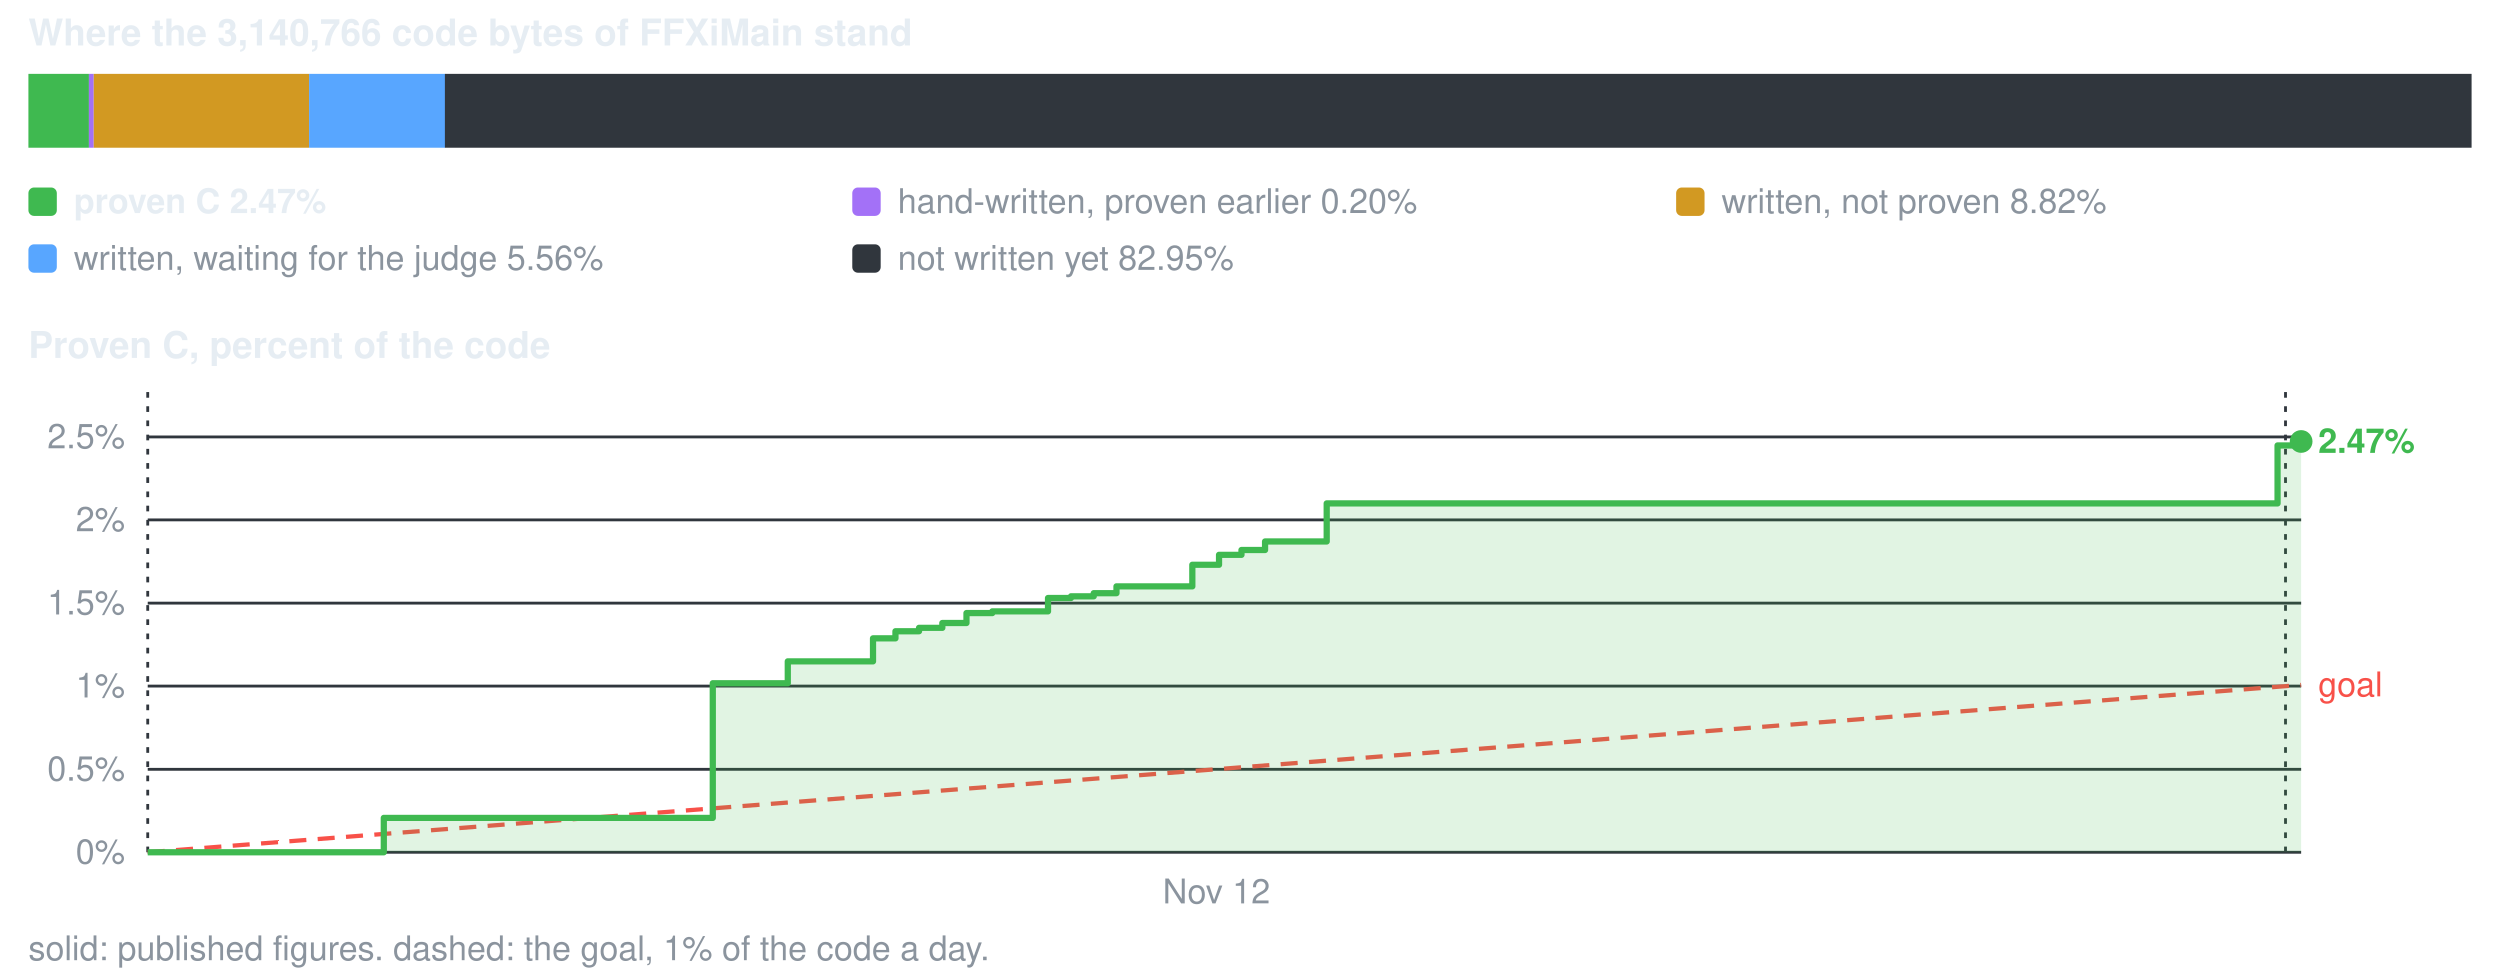
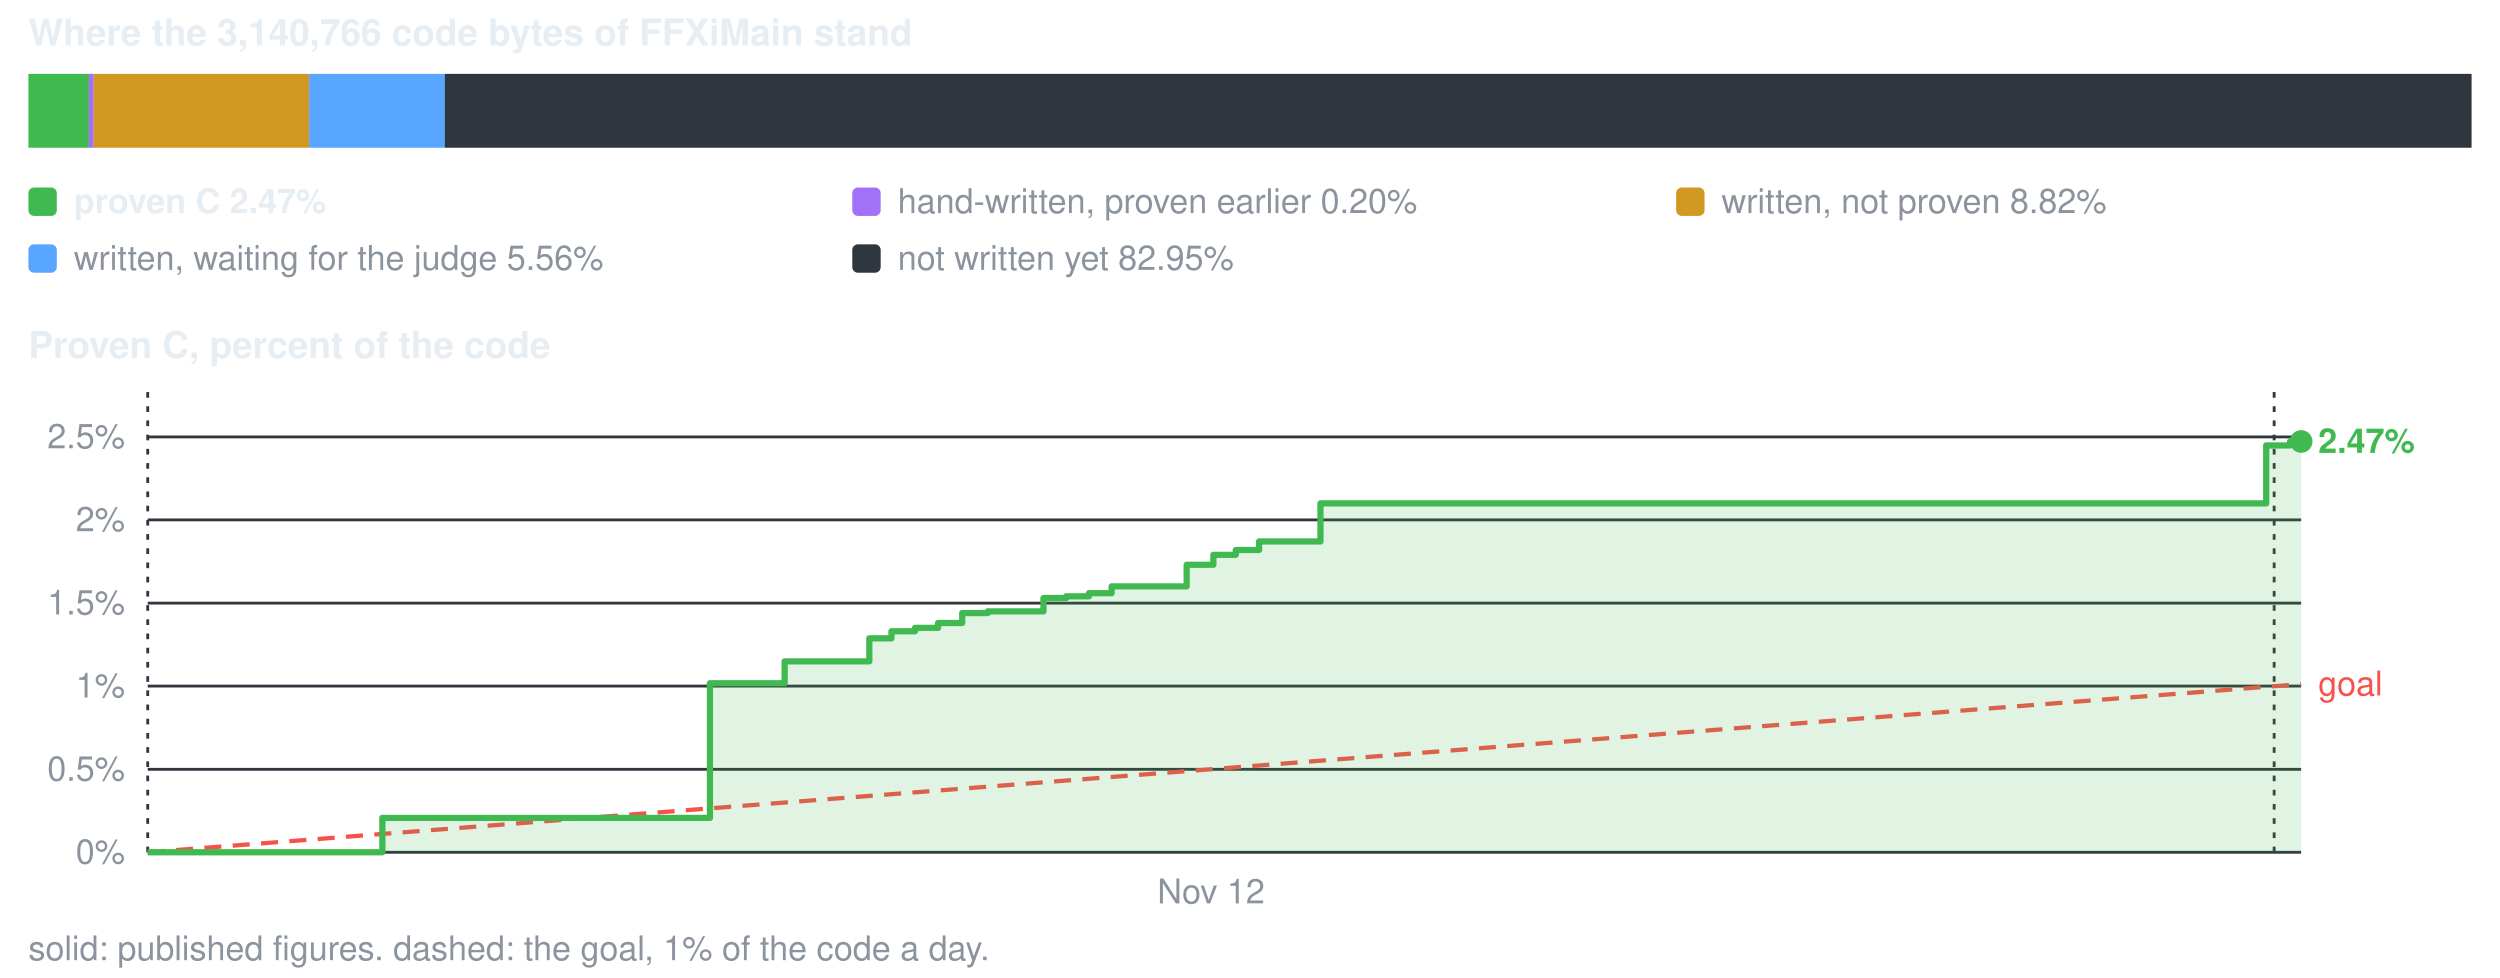
<svg xmlns="http://www.w3.org/2000/svg" viewBox="0 0 880 344" width="880" height="344" role="img" aria-label="conversion progress">
  <style>text{font-family:-apple-system,BlinkMacSystemFont,'Segoe UI',Helvetica,Arial,sans-serif;font-size:12px;fill:#8b949e}.s{fill:#e6edf3;font-weight:600}.b{font-size:13px}</style>
  <text x="10" y="16" class="s b">Where the 3,140,766 code bytes of FFXiMain stand</text>
  <rect x="10.0" y="26" width="21.3" height="26" fill="#3fb950" />
  <rect x="31.3" y="26" width="1.7" height="26" fill="#a371f7" />
  <rect x="33.0" y="26" width="75.8" height="26" fill="#d29922" />
  <rect x="108.8" y="26" width="47.9" height="26" fill="#58a6ff" />
  <rect x="156.6" y="26" width="713.4" height="26" fill="#30363d" />
  <rect x="10" y="66" width="10" height="10" rx="2" fill="#3fb950" />
  <text x="26" y="75" class="s">proven C 2.47%</text>
  <rect x="300" y="66" width="10" height="10" rx="2" fill="#a371f7" />
  <text x="316" y="75">hand-written, proven earlier 0.20%</text>
  <rect x="590" y="66" width="10" height="10" rx="2" fill="#d29922" />
  <text x="606" y="75">written, not proven 8.82%</text>
  <rect x="10" y="86" width="10" height="10" rx="2" fill="#58a6ff" />
  <text x="26" y="95">written, waiting for the judge 5.56%</text>
  <rect x="300" y="86" width="10" height="10" rx="2" fill="#30363d" />
  <text x="316" y="95">not written yet 82.95%</text>
  <text x="10" y="126" class="s b">Proven C, percent of the code</text>
  <line x1="52" y1="300.0" x2="810" y2="300.0" stroke="#30363d" stroke-width="1" />
  <text x="44" y="304.0" text-anchor="end">0%</text>
  <line x1="52" y1="270.8" x2="810" y2="270.8" stroke="#30363d" stroke-width="1" />
  <text x="44" y="274.8" text-anchor="end">0.5%</text>
  <line x1="52" y1="241.5" x2="810" y2="241.5" stroke="#30363d" stroke-width="1" />
  <text x="44" y="245.5" text-anchor="end">1%</text>
  <line x1="52" y1="212.3" x2="810" y2="212.3" stroke="#30363d" stroke-width="1" />
  <text x="44" y="216.3" text-anchor="end">1.5%</text>
  <line x1="52" y1="183.0" x2="810" y2="183.0" stroke="#30363d" stroke-width="1" />
  <text x="44" y="187.0" text-anchor="end">2%</text>
  <line x1="52" y1="153.8" x2="810" y2="153.8" stroke="#30363d" stroke-width="1" />
  <text x="44" y="157.8" text-anchor="end">2.5%</text>
  <line x1="52.0" y1="138" x2="52.0" y2="300" stroke="#30363d" stroke-width="1" stroke-dasharray="2 3" />
-   <text x="428.2" y="318" text-anchor="middle">Nov 12</text>
-   <line x1="804.5" y1="138" x2="804.5" y2="300" stroke="#30363d" stroke-width="1" stroke-dasharray="2 3" />
-   <line x1="52.0" y1="300.0" x2="810.0" y2="241.1" stroke="#f85149" stroke-width="1.5" stroke-dasharray="6 4" />
-   <text x="816.0" y="245.1" style="fill:#f85149">goal</text>
-   <path d="M52.0 300.0 H135.1 V287.9 H250.9 V240.5 H277.3 V232.8 H307.3 V224.7 H315.2 V222.2 H323.5 V221.0 H331.7 V219.3 H340.2 V215.8 H349.3 V215.2 H368.9 V210.5 H377.0 V209.9 H385.0 V208.8 H393.0 V206.4 H419.7 V198.8 H429.1 V195.3 H437.0 V193.6 H445.3 V190.6 H467.0 V177.2 H801.7 V156.8 H801.8 V156.8 H810.0 V155.4 V300.0 H52.0 Z" fill="#3fb950" fill-opacity="0.16" />
-   <path d="M52.0 300.0 H135.1 V287.9 H250.9 V240.5 H277.3 V232.8 H307.3 V224.7 H315.2 V222.2 H323.5 V221.0 H331.7 V219.3 H340.2 V215.8 H349.3 V215.2 H368.9 V210.5 H377.0 V209.9 H385.0 V208.8 H393.0 V206.4 H419.7 V198.8 H429.1 V195.3 H437.0 V193.6 H445.3 V190.6 H467.0 V177.2 H801.7 V156.8 H801.8 V156.8 H810.0 V155.4" fill="none" stroke="#3fb950" stroke-width="2.2" stroke-linejoin="round" />
+   <text x="426.3" y="318" text-anchor="middle">Nov 12</text>
+   <line x1="800.5" y1="138" x2="800.5" y2="300" stroke="#30363d" stroke-width="1" stroke-dasharray="2 3" />
+   <line x1="52.0" y1="300.0" x2="810.0" y2="240.8" stroke="#f85149" stroke-width="1.5" stroke-dasharray="6 4" />
+   <text x="816.0" y="244.8" style="fill:#f85149">goal</text>
+   <path d="M52.0 300.0 H134.6 V287.9 H249.9 V240.5 H276.2 V232.8 H306.0 V224.7 H313.8 V222.2 H322.1 V221.0 H330.2 V219.3 H338.7 V215.8 H347.7 V215.2 H367.3 V210.5 H375.3 V209.9 H383.3 V208.8 H391.3 V206.4 H417.7 V198.8 H427.1 V195.3 H435.0 V193.6 H443.2 V190.6 H464.8 V177.2 H797.7 V156.8 H797.9 V156.8 H806.1 V155.4 H810.0 V155.4 V300.0 H52.0 Z" fill="#3fb950" fill-opacity="0.16" />
+   <path d="M52.0 300.0 H134.6 V287.9 H249.9 V240.5 H276.2 V232.8 H306.0 V224.7 H313.8 V222.2 H322.1 V221.0 H330.2 V219.3 H338.7 V215.8 H347.7 V215.2 H367.3 V210.5 H375.3 V209.9 H383.3 V208.8 H391.3 V206.4 H417.7 V198.8 H427.1 V195.3 H435.0 V193.6 H443.2 V190.6 H464.8 V177.2 H797.7 V156.8 H797.9 V156.8 H806.1 V155.4 H810.0 V155.4" fill="none" stroke="#3fb950" stroke-width="2.2" stroke-linejoin="round" />
  <circle cx="810.0" cy="155.4" r="4" fill="#3fb950" />
  <text x="816.0" y="159.4" class="s" style="fill:#3fb950">2.47%</text>
  <text x="10" y="338">solid: published figures. dashed: the goal, 1% of the code a day.</text>
</svg>
